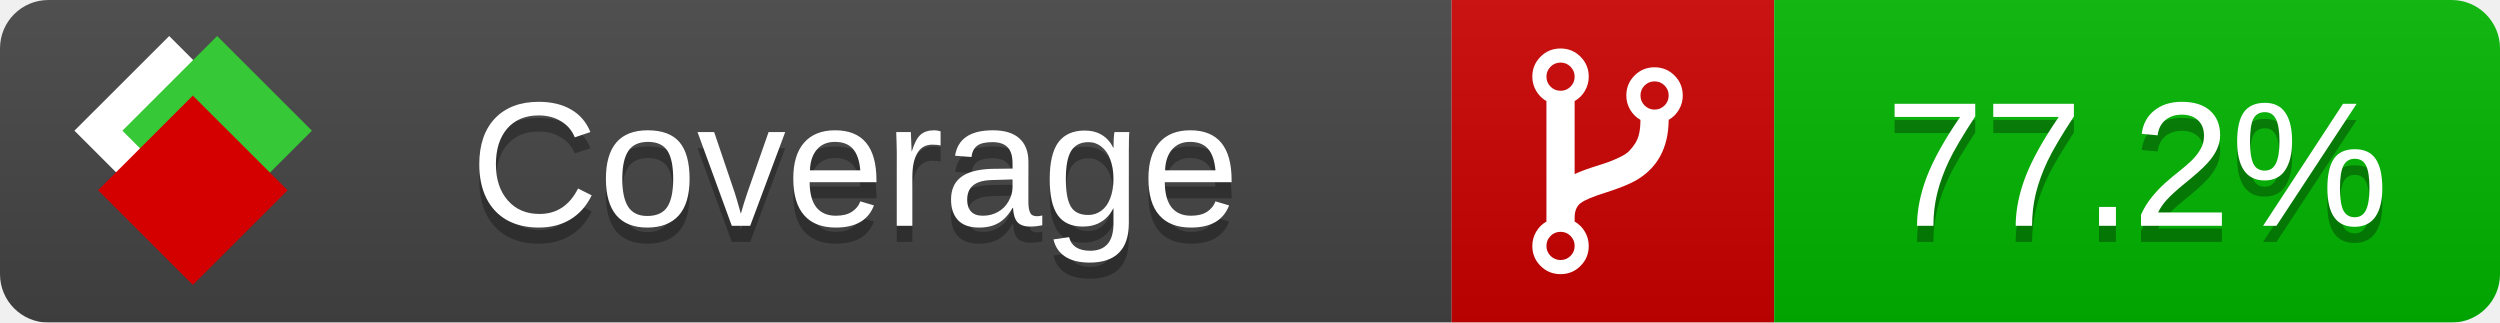
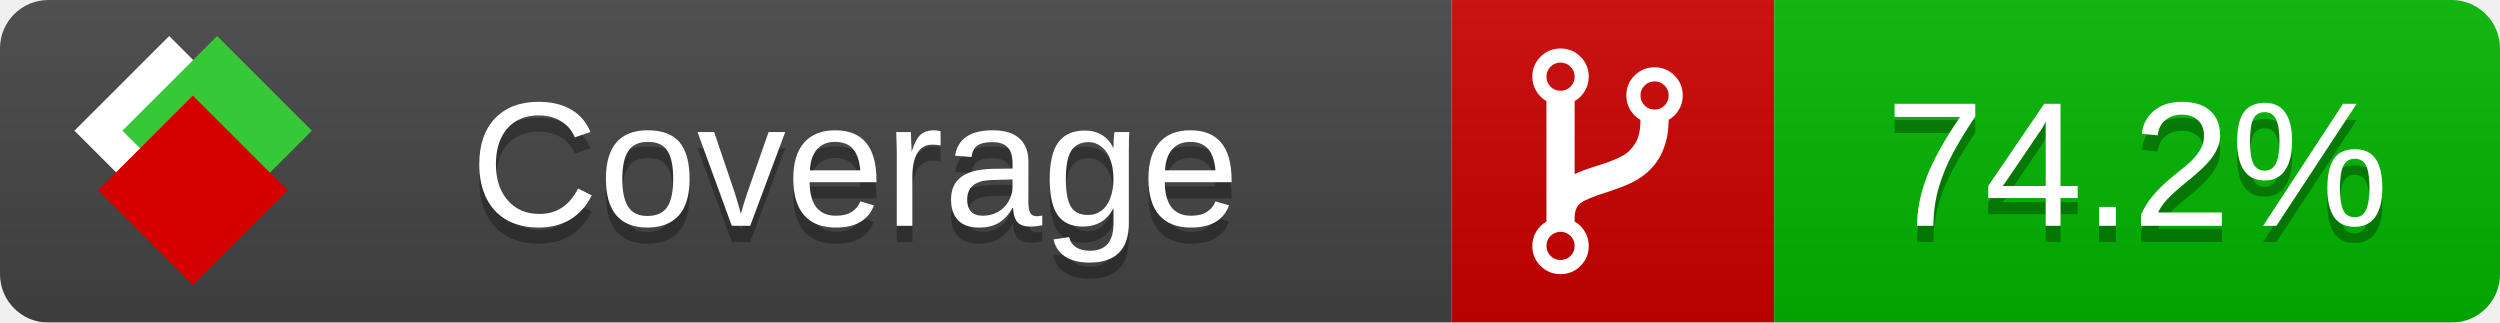
<svg xmlns="http://www.w3.org/2000/svg" xmlns:xlink="http://www.w3.org/1999/xlink" width="155" height="20">
  <style type="text/css">
          
            @keyframes fade1 {
                0% { visibility: visible; opacity: 1; }
               27% { visibility: visible; opacity: 1; }
               33% { visibility: hidden; opacity: 0; }
               60% { visibility: hidden; opacity: 0; }
               66% { visibility: hidden; opacity: 0; }
               93% { visibility: hidden; opacity: 0; }
              100% { visibility: visible; opacity: 1; }
            }
            @keyframes fade2 {
                0% { visibility: hidden; opacity: 0; }
               27% { visibility: hidden; opacity: 0; }
               33% { visibility: visible; opacity: 1; }
               60% { visibility: visible; opacity: 1; }
               66% { visibility: hidden; opacity: 0; }
               93% { visibility: hidden; opacity: 0; }
              100% { visibility: hidden; opacity: 0; }
            }
            @keyframes fade3 {
                0% { visibility: hidden; opacity: 0; }
               27% { visibility: hidden; opacity: 0; }
               33% { visibility: hidden; opacity: 0; }
               60% { visibility: hidden; opacity: 0; }
               66% { visibility: visible; opacity: 1; }
               93% { visibility: visible; opacity: 1; }
              100% { visibility: hidden; opacity: 0; }
            }
            .linecoverage {
                animation-duration: 15s;
                animation-name: fade1;
                animation-iteration-count: infinite;
            }
            .branchcoverage {
                animation-duration: 15s;
                animation-name: fade2;
                animation-iteration-count: infinite;
            }
            .methodcoverage {
                animation-duration: 15s;
                animation-name: fade3;
                animation-iteration-count: infinite;
            }
          
    </style>
  <defs>
    <linearGradient id="gradient" x2="0" y2="100%">
      <stop offset="0" stop-color="#bbb" stop-opacity=".1" />
      <stop offset="1" stop-opacity=".1" />
    </linearGradient>
    <linearGradient id="c">
      <stop offset="0" stop-color="#d40000" />
      <stop offset="1" stop-color="#ff2a2a" />
    </linearGradient>
    <linearGradient id="a">
      <stop offset="0" stop-color="#e0e0de" />
      <stop offset="1" stop-color="#fff" />
    </linearGradient>
    <linearGradient id="b">
      <stop offset="0" stop-color="#37c837" />
      <stop offset="1" stop-color="#217821" />
    </linearGradient>
    <linearGradient xlink:href="#a" id="e" x1="106.44" x2="69.96" y1="-11.96" y2="-46.84" gradientTransform="matrix(-.8426 -.00045 -.00045 -.8426 -94.27 -75.82)" gradientUnits="userSpaceOnUse" />
    <linearGradient xlink:href="#b" id="f" x1="56.19" x2="77.97" y1="-23.45" y2="10.62" gradientTransform="matrix(.8426 .00045 .00045 .8426 94.27 75.82)" gradientUnits="userSpaceOnUse" />
    <linearGradient xlink:href="#c" id="g" x1="79.98" x2="132.9" y1="10.79" y2="10.79" gradientTransform="matrix(.8426 .00045 .00045 .8426 94.27 75.82)" gradientUnits="userSpaceOnUse" />
    <mask id="mask">
      <rect width="155" height="20" rx="3" fill="#fff" />
    </mask>
    <g id="icon" transform="matrix(.04486 0 0 .04481 -.48 -.63)">
      <rect width="52.92" height="52.92" x="-109.72" y="-27.13" fill="url(#e)" transform="rotate(-135)" />
      <rect width="52.92" height="52.92" x="70.19" y="-39.18" fill="url(#f)" transform="rotate(45)" />
      <rect width="52.92" height="52.92" x="80.05" y="-15.74" fill="url(#g)" transform="rotate(45)" />
    </g>
  </defs>
  <g mask="url(#mask)">
    <rect x="0" y="0" width="90" height="20" fill="#444" />
    <rect x="90" y="0" width="20" height="20" fill="#c00" />
    <rect x="110" y="0" width="45" height="20" fill="#00B600" />
    <rect x="0" y="0" width="155" height="20" fill="url(#gradient)" />
  </g>
  <g>
    <path class="" fill="#fff" d="m 97.628,15.247 q 0,-0.364 -0.255,-0.619 -0.255,-0.255 -0.619,-0.255 -0.364,0 -0.619,0.255 -0.255,0.255 -0.255,0.619 0,0.364 0.255,0.619 0.255,0.255 0.619,0.255 0.364,0 0.619,-0.255 0.255,-0.255 0.255,-0.619 z m 0,-10.493 q 0,-0.364 -0.255,-0.619 -0.255,-0.255 -0.619,-0.255 -0.364,0 -0.619,0.255 -0.255,0.255 -0.255,0.619 0,0.364 0.255,0.619 0.255,0.255 0.619,0.255 0.364,0 0.619,-0.255 0.255,-0.255 0.255,-0.619 z m 5.83,1.166 q 0,-0.364 -0.255,-0.619 -0.255,-0.255 -0.619,-0.255 -0.364,0 -0.619,0.255 -0.255,0.255 -0.255,0.619 0,0.364 0.255,0.619 0.255,0.255 0.619,0.255 0.364,0 0.619,-0.255 0.255,-0.255 0.255,-0.619 z m 0.874,0 q 0,0.474 -0.237,0.879 -0.237,0.405 -0.638,0.633 -0.018,2.614 -2.059,3.771 -0.619,0.346 -1.849,0.738 -1.166,0.364 -1.544,0.647 -0.378,0.282 -0.378,0.911 l 0,0.237 q 0.401,0.228 0.638,0.633 0.237,0.405 0.237,0.879 0,0.729 -0.51,1.239 -0.51,0.51 -1.239,0.51 -0.729,0 -1.239,-0.51 -0.51,-0.51 -0.51,-1.239 0,-0.474 0.237,-0.879 0.237,-0.405 0.638,-0.633 l 0,-7.469 q -0.401,-0.228 -0.638,-0.633 -0.237,-0.405 -0.237,-0.879 0,-0.729 0.51,-1.239 0.51,-0.51 1.239,-0.51 0.729,0 1.239,0.51 0.51,0.51 0.51,1.239 0,0.474 -0.237,0.879 -0.237,0.405 -0.638,0.633 l 0,4.527 q 0.492,-0.237 1.403,-0.519 0.501,-0.155 0.797,-0.269 0.296,-0.114 0.642,-0.282 0.346,-0.169 0.537,-0.36 0.191,-0.191 0.369,-0.465 0.178,-0.273 0.255,-0.633 0.077,-0.36 0.077,-0.833 -0.401,-0.228 -0.638,-0.633 -0.237,-0.405 -0.237,-0.879 0,-0.729 0.51,-1.239 0.51,-0.51 1.239,-0.51 0.729,0 1.239,0.51 0.51,0.51 0.51,1.239 z" />
  </g>
  <g fill="#fff" text-anchor="middle" font-family="Verdana,Arial,Geneva,sans-serif" font-size="11">
    <a xlink:href="https://github.com/danielpalme/ReportGenerator" target="_top">
      <use xlink:href="#icon" transform="translate(3,1) scale(3.5)" />
    </a>
    <text x="53" y="15" fill="#010101" fill-opacity=".3">Coverage</text>
    <text x="53" y="14" fill="#fff">Coverage</text>
-     <text class="" x="132.5" y="15" fill="#010101" fill-opacity=".3">77.2%</text>
-     <text class="" x="132.5" y="14">77.2%</text>
+     <text class="" x="132.5" y="15" fill="#010101" fill-opacity=".3">74.2%</text>
+     <text class="" x="132.5" y="14">74.2%</text>
  </g>
  <g>
    <rect class="" x="90" y="0" width="65" height="20" fill-opacity="0" />
  </g>
</svg>
